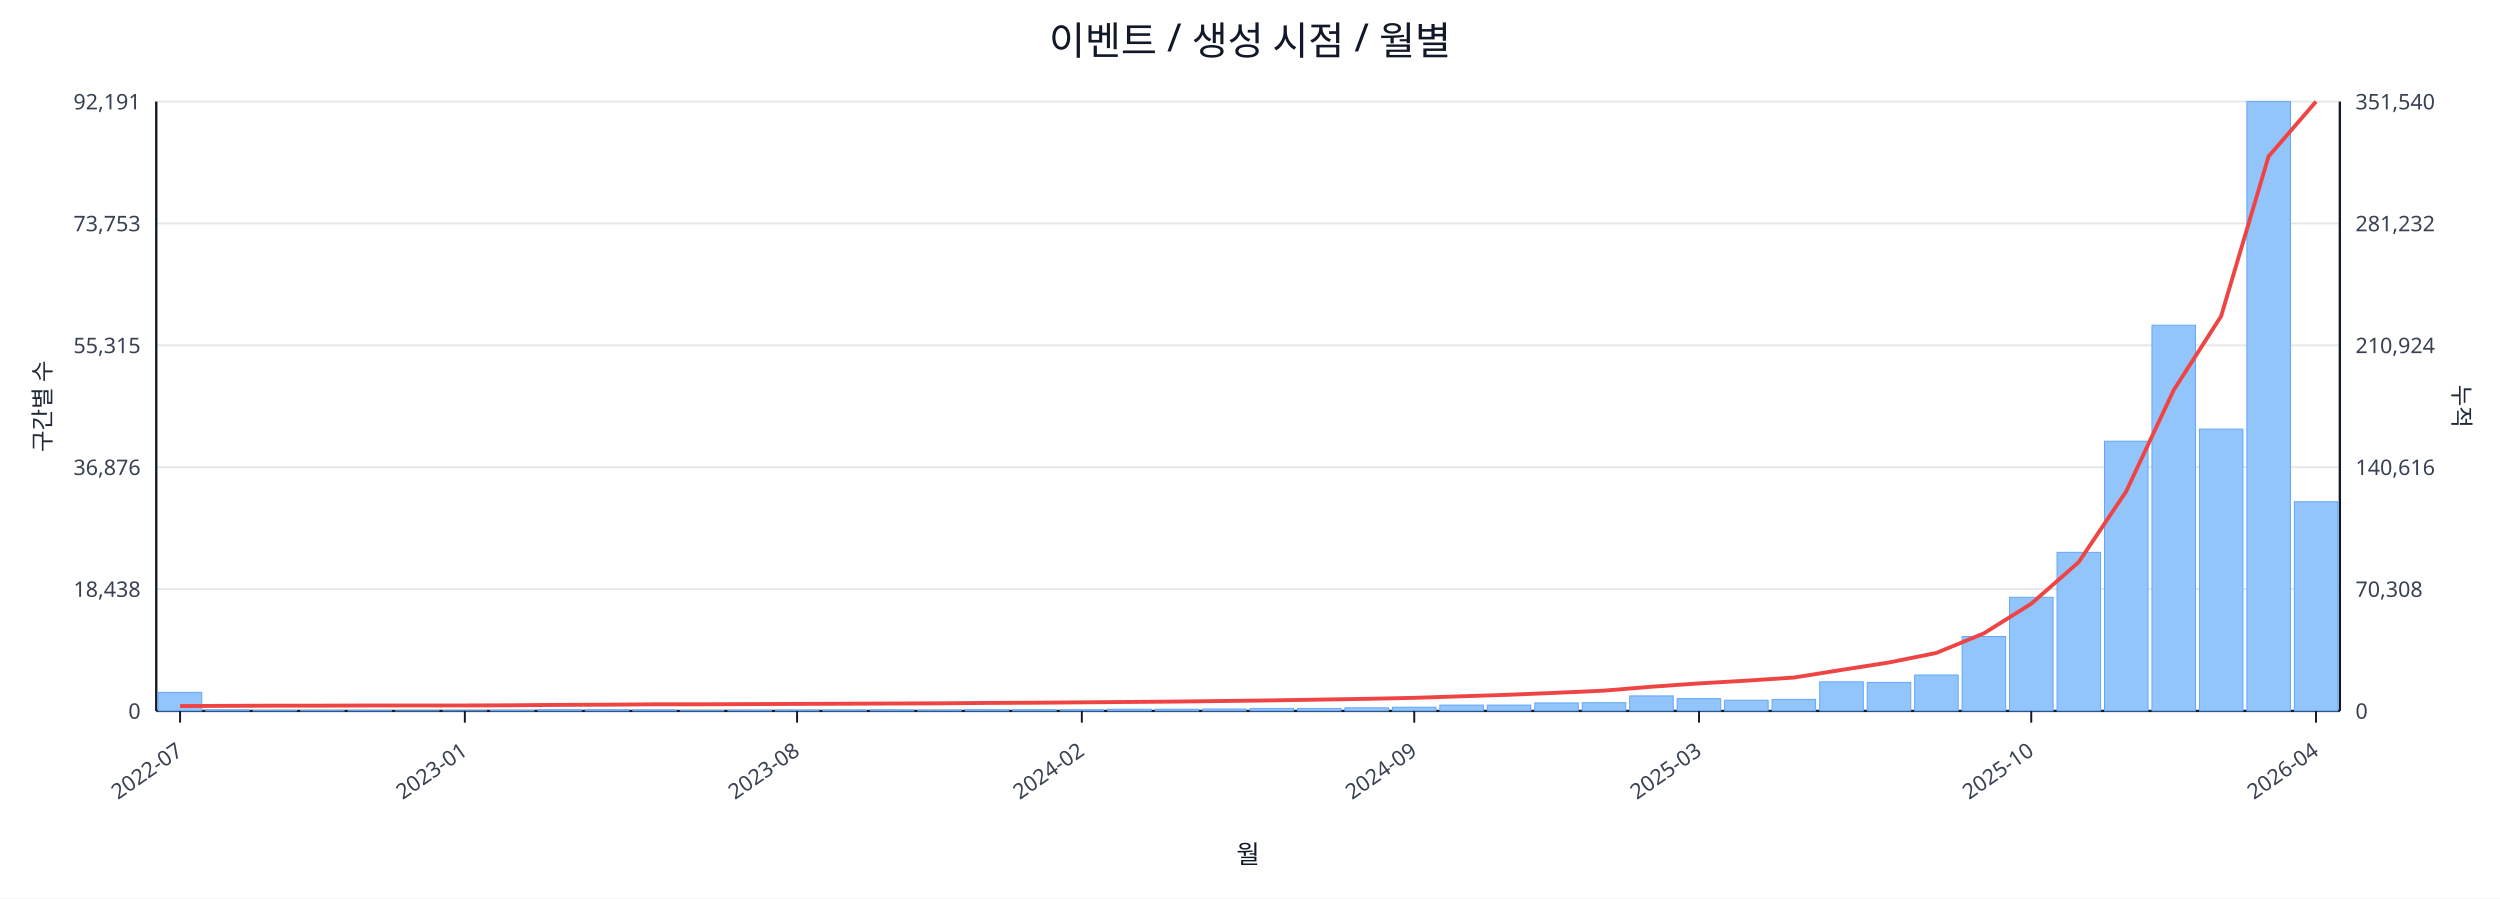
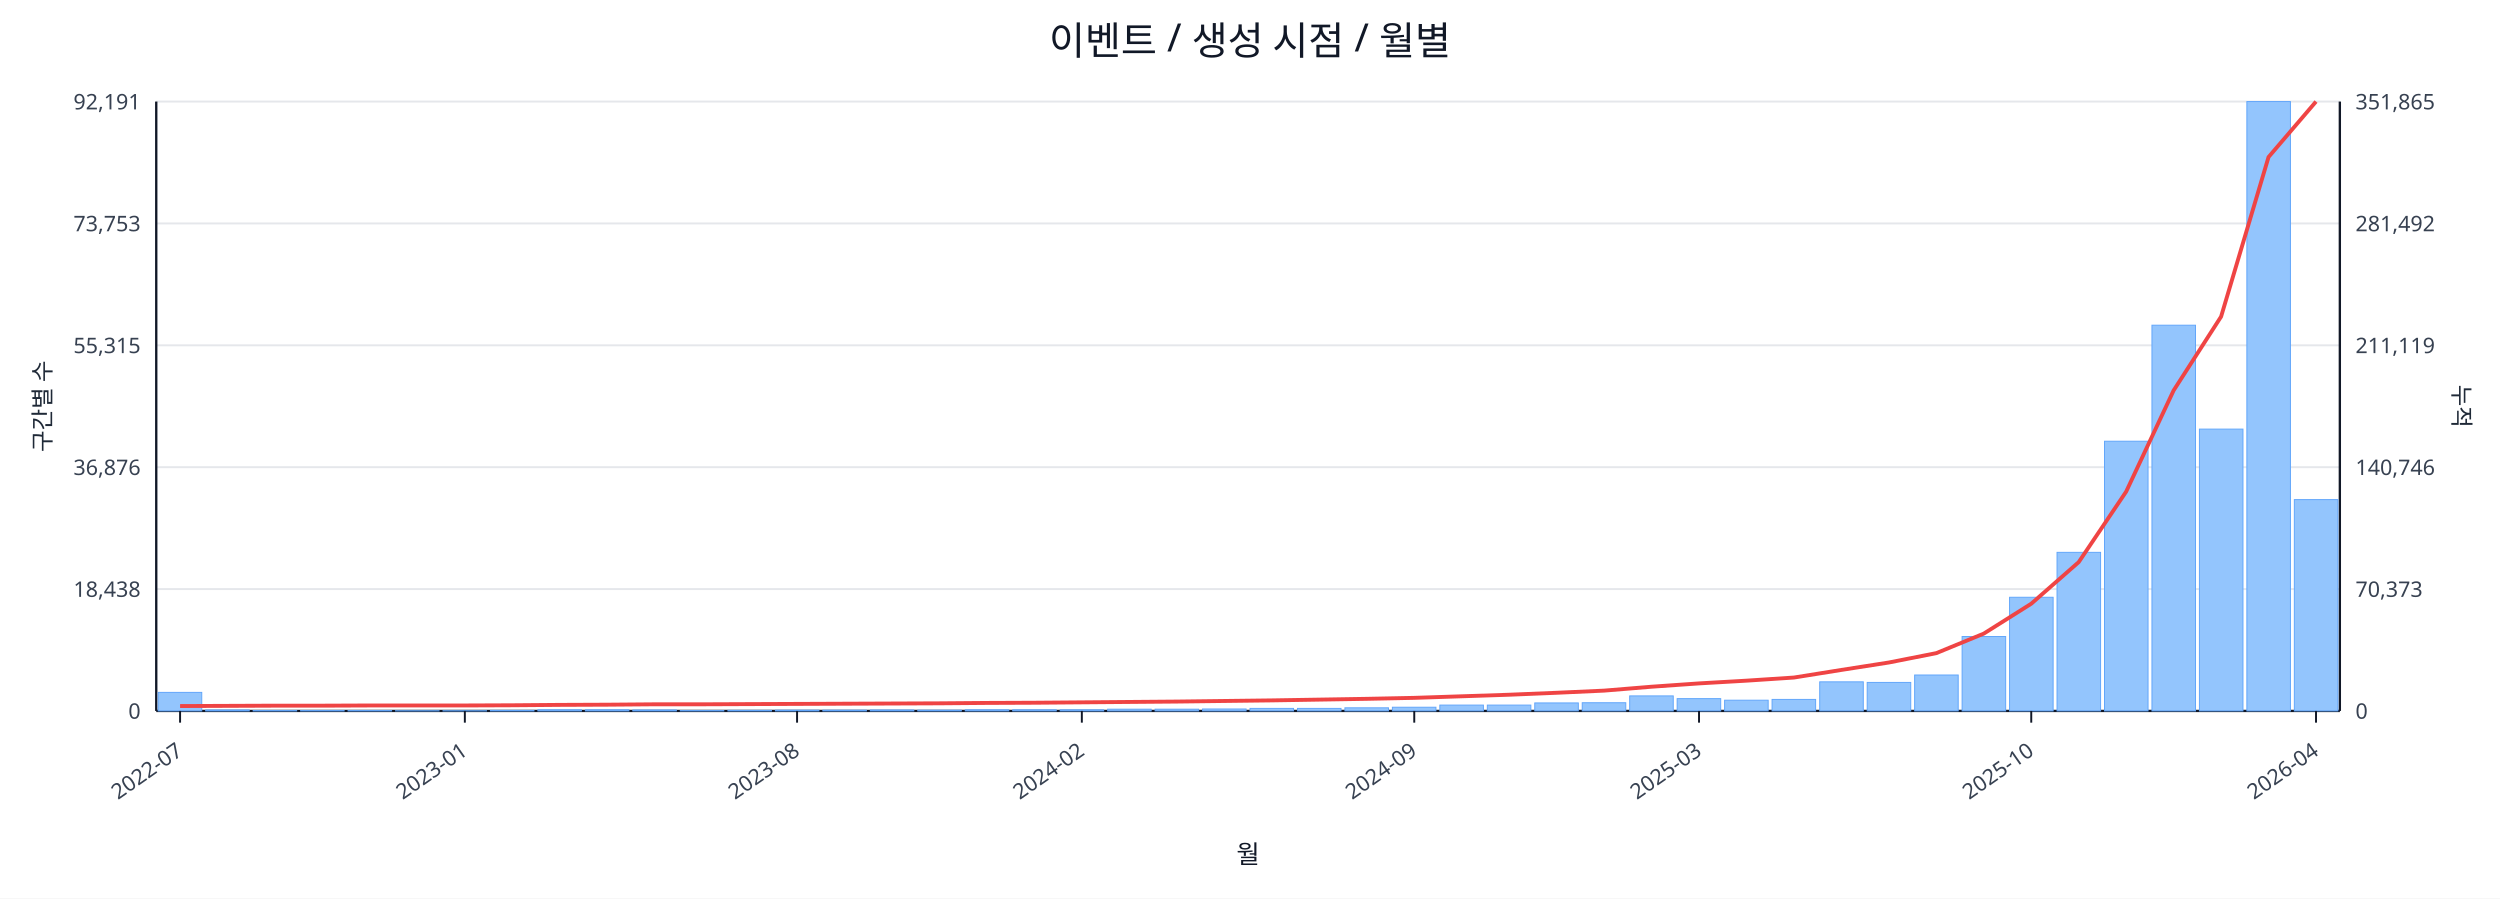
<svg xmlns="http://www.w3.org/2000/svg" width="1280" height="460" viewBox="0 0 1280 460">
  <rect x="0" y="0" width="100%" height="100%" fill="#ffffff" />
  <text x="640.0" y="28" font-size="20" text-anchor="middle" font-family="sans-serif" fill="#111827">이벤트 / 생성 시점 / 월별</text>
  <line x1="80.0" y1="52.0" x2="1198.0" y2="52.0" stroke="#e5e7eb" stroke-width="1" />
  <text x="72.0" y="56.0" font-size="11" text-anchor="end" font-family="sans-serif" fill="#374151">92,191</text>
-   <text x="1206.0" y="56.0" font-size="11" text-anchor="start" font-family="sans-serif" fill="#374151">351,540</text>
+   <text x="1206.0" y="56.0" font-size="11" text-anchor="start" font-family="sans-serif" fill="#374151">351,865</text>
  <line x1="80.0" y1="114.4" x2="1198.0" y2="114.4" stroke="#e5e7eb" stroke-width="1" />
  <text x="72.0" y="118.4" font-size="11" text-anchor="end" font-family="sans-serif" fill="#374151">73,753</text>
-   <text x="1206.0" y="118.4" font-size="11" text-anchor="start" font-family="sans-serif" fill="#374151">281,232</text>
+   <text x="1206.0" y="118.4" font-size="11" text-anchor="start" font-family="sans-serif" fill="#374151">281,492</text>
  <line x1="80.0" y1="176.8" x2="1198.0" y2="176.8" stroke="#e5e7eb" stroke-width="1" />
  <text x="72.0" y="180.8" font-size="11" text-anchor="end" font-family="sans-serif" fill="#374151">55,315</text>
-   <text x="1206.0" y="180.8" font-size="11" text-anchor="start" font-family="sans-serif" fill="#374151">210,924</text>
+   <text x="1206.0" y="180.8" font-size="11" text-anchor="start" font-family="sans-serif" fill="#374151">211,119</text>
  <line x1="80.0" y1="239.2" x2="1198.0" y2="239.2" stroke="#e5e7eb" stroke-width="1" />
  <text x="72.0" y="243.2" font-size="11" text-anchor="end" font-family="sans-serif" fill="#374151">36,876</text>
-   <text x="1206.0" y="243.2" font-size="11" text-anchor="start" font-family="sans-serif" fill="#374151">140,616</text>
+   <text x="1206.0" y="243.2" font-size="11" text-anchor="start" font-family="sans-serif" fill="#374151">140,746</text>
  <line x1="80.0" y1="301.6" x2="1198.0" y2="301.6" stroke="#e5e7eb" stroke-width="1" />
  <text x="72.0" y="305.6" font-size="11" text-anchor="end" font-family="sans-serif" fill="#374151">18,438</text>
-   <text x="1206.0" y="305.6" font-size="11" text-anchor="start" font-family="sans-serif" fill="#374151">70,308</text>
+   <text x="1206.0" y="305.6" font-size="11" text-anchor="start" font-family="sans-serif" fill="#374151">70,373</text>
  <line x1="80.0" y1="364.0" x2="1198.0" y2="364.0" stroke="#e5e7eb" stroke-width="1" />
  <text x="72.0" y="368.0" font-size="11" text-anchor="end" font-family="sans-serif" fill="#374151">0</text>
  <text x="1206.0" y="368.0" font-size="11" text-anchor="start" font-family="sans-serif" fill="#374151">0</text>
  <line x1="80.0" y1="364.0" x2="1198.0" y2="364.0" stroke="#111827" stroke-width="1.2" />
  <line x1="80.0" y1="52.0" x2="80.0" y2="364.0" stroke="#111827" stroke-width="1.2" />
  <line x1="1198.0" y1="52.0" x2="1198.0" y2="364.0" stroke="#111827" stroke-width="1.2" />
  <rect x="81.0" y="354.5" width="22.3" height="9.5" fill="#93c5fd" stroke="#60a5fa" stroke-width="0.5" />
  <rect x="105.3" y="363.5" width="22.3" height="0.5" fill="#93c5fd" stroke="#60a5fa" stroke-width="0.5" />
  <rect x="129.6" y="363.8" width="22.3" height="0.2" fill="#93c5fd" stroke="#60a5fa" stroke-width="0.5" />
  <rect x="153.9" y="363.8" width="22.3" height="0.2" fill="#93c5fd" stroke="#60a5fa" stroke-width="0.5" />
  <rect x="178.2" y="363.8" width="22.3" height="0.2" fill="#93c5fd" stroke="#60a5fa" stroke-width="0.5" />
  <rect x="202.5" y="363.9" width="22.3" height="0.1" fill="#93c5fd" stroke="#60a5fa" stroke-width="0.5" />
  <rect x="226.8" y="363.9" width="22.3" height="0.1" fill="#93c5fd" stroke="#60a5fa" stroke-width="0.5" />
  <rect x="251.1" y="363.7" width="22.3" height="0.3" fill="#93c5fd" stroke="#60a5fa" stroke-width="0.5" />
  <rect x="275.4" y="363.4" width="22.3" height="0.6" fill="#93c5fd" stroke="#60a5fa" stroke-width="0.5" />
  <rect x="299.7" y="363.4" width="22.3" height="0.6" fill="#93c5fd" stroke="#60a5fa" stroke-width="0.5" />
  <rect x="324.0" y="363.5" width="22.3" height="0.5" fill="#93c5fd" stroke="#60a5fa" stroke-width="0.5" />
  <rect x="348.3" y="363.8" width="22.3" height="0.2" fill="#93c5fd" stroke="#60a5fa" stroke-width="0.5" />
  <rect x="372.7" y="363.7" width="22.3" height="0.3" fill="#93c5fd" stroke="#60a5fa" stroke-width="0.5" />
  <rect x="397.0" y="363.6" width="22.3" height="0.4" fill="#93c5fd" stroke="#60a5fa" stroke-width="0.5" />
  <rect x="421.3" y="363.6" width="22.3" height="0.4" fill="#93c5fd" stroke="#60a5fa" stroke-width="0.5" />
  <rect x="445.6" y="363.5" width="22.3" height="0.5" fill="#93c5fd" stroke="#60a5fa" stroke-width="0.5" />
  <rect x="469.9" y="363.6" width="22.3" height="0.4" fill="#93c5fd" stroke="#60a5fa" stroke-width="0.5" />
  <rect x="494.2" y="363.4" width="22.3" height="0.6" fill="#93c5fd" stroke="#60a5fa" stroke-width="0.5" />
  <rect x="518.5" y="363.4" width="22.3" height="0.6" fill="#93c5fd" stroke="#60a5fa" stroke-width="0.5" />
  <rect x="542.8" y="363.4" width="22.3" height="0.6" fill="#93c5fd" stroke="#60a5fa" stroke-width="0.5" />
  <rect x="567.1" y="363.1" width="22.3" height="0.9" fill="#93c5fd" stroke="#60a5fa" stroke-width="0.5" />
  <rect x="591.4" y="363.1" width="22.3" height="0.9" fill="#93c5fd" stroke="#60a5fa" stroke-width="0.5" />
  <rect x="615.7" y="363.0" width="22.3" height="1.0" fill="#93c5fd" stroke="#60a5fa" stroke-width="0.5" />
  <rect x="640.0" y="362.7" width="22.3" height="1.3" fill="#93c5fd" stroke="#60a5fa" stroke-width="0.5" />
  <rect x="664.3" y="362.7" width="22.3" height="1.3" fill="#93c5fd" stroke="#60a5fa" stroke-width="0.5" />
  <rect x="688.6" y="362.4" width="22.3" height="1.6" fill="#93c5fd" stroke="#60a5fa" stroke-width="0.5" />
  <rect x="712.9" y="362.1" width="22.3" height="1.9" fill="#93c5fd" stroke="#60a5fa" stroke-width="0.5" />
  <rect x="737.2" y="361.0" width="22.3" height="3.0" fill="#93c5fd" stroke="#60a5fa" stroke-width="0.5" />
  <rect x="761.5" y="361.0" width="22.3" height="3.0" fill="#93c5fd" stroke="#60a5fa" stroke-width="0.5" />
  <rect x="785.8" y="359.9" width="22.3" height="4.1" fill="#93c5fd" stroke="#60a5fa" stroke-width="0.5" />
  <rect x="810.1" y="359.8" width="22.3" height="4.2" fill="#93c5fd" stroke="#60a5fa" stroke-width="0.5" />
  <rect x="834.4" y="356.3" width="22.3" height="7.7" fill="#93c5fd" stroke="#60a5fa" stroke-width="0.5" />
  <rect x="858.7" y="357.7" width="22.3" height="6.3" fill="#93c5fd" stroke="#60a5fa" stroke-width="0.5" />
  <rect x="883.0" y="358.5" width="22.3" height="5.5" fill="#93c5fd" stroke="#60a5fa" stroke-width="0.5" />
  <rect x="907.3" y="358.1" width="22.3" height="5.9" fill="#93c5fd" stroke="#60a5fa" stroke-width="0.5" />
  <rect x="931.7" y="349.1" width="22.3" height="14.9" fill="#93c5fd" stroke="#60a5fa" stroke-width="0.5" />
  <rect x="956.0" y="349.4" width="22.3" height="14.6" fill="#93c5fd" stroke="#60a5fa" stroke-width="0.5" />
  <rect x="980.3" y="345.6" width="22.3" height="18.4" fill="#93c5fd" stroke="#60a5fa" stroke-width="0.5" />
  <rect x="1004.6" y="325.9" width="22.3" height="38.1" fill="#93c5fd" stroke="#60a5fa" stroke-width="0.5" />
  <rect x="1028.9" y="305.8" width="22.3" height="58.2" fill="#93c5fd" stroke="#60a5fa" stroke-width="0.5" />
  <rect x="1053.2" y="282.8" width="22.3" height="81.2" fill="#93c5fd" stroke="#60a5fa" stroke-width="0.5" />
  <rect x="1077.5" y="225.9" width="22.3" height="138.1" fill="#93c5fd" stroke="#60a5fa" stroke-width="0.5" />
  <rect x="1101.8" y="166.5" width="22.3" height="197.5" fill="#93c5fd" stroke="#60a5fa" stroke-width="0.5" />
  <rect x="1126.1" y="219.7" width="22.3" height="144.3" fill="#93c5fd" stroke="#60a5fa" stroke-width="0.5" />
  <rect x="1150.4" y="52.0" width="22.3" height="312.0" fill="#93c5fd" stroke="#60a5fa" stroke-width="0.5" />
-   <rect x="1174.7" y="256.9" width="22.3" height="107.1" fill="#93c5fd" stroke="#60a5fa" stroke-width="0.5" />
-   <polyline fill="none" stroke="#ef4444" stroke-width="2" points="92.2,361.5 116.5,361.4 140.8,361.3 165.1,361.3 189.4,361.2 213.7,361.2 238.0,361.2 262.3,361.1 286.6,360.9 310.9,360.8 335.2,360.6 359.5,360.6 383.8,360.5 408.1,360.4 432.4,360.3 456.7,360.2 481.0,360.1 505.3,359.9 529.6,359.8 553.9,359.6 578.2,359.4 602.5,359.2 626.8,358.9 651.2,358.6 675.5,358.2 699.8,357.8 724.1,357.3 748.4,356.5 772.7,355.7 797.0,354.7 821.3,353.6 845.6,351.6 869.9,349.9 894.2,348.5 918.5,346.9 942.8,343.0 967.1,339.2 991.4,334.3 1015.7,324.3 1040.0,309.1 1064.3,287.8 1088.6,251.6 1112.9,199.8 1137.2,161.9 1161.5,80.1 1185.8,52.0" />
+   <rect x="1174.7" y="255.8" width="22.3" height="108.2" fill="#93c5fd" stroke="#60a5fa" stroke-width="0.5" />
+   <polyline fill="none" stroke="#ef4444" stroke-width="2" points="92.2,361.5 116.5,361.4 140.8,361.3 165.1,361.3 189.4,361.2 213.7,361.2 238.0,361.2 262.3,361.1 286.6,360.9 310.9,360.8 335.2,360.6 359.5,360.6 383.8,360.5 408.1,360.4 432.4,360.3 456.7,360.2 481.0,360.1 505.3,359.9 529.6,359.8 553.9,359.6 578.2,359.4 602.5,359.2 626.8,358.9 651.2,358.6 675.5,358.2 699.8,357.8 724.1,357.3 748.4,356.5 772.7,355.7 797.0,354.7 821.3,353.6 845.6,351.6 869.9,349.9 894.2,348.5 918.5,346.9 942.8,343.0 967.1,339.2 991.4,334.4 1015.7,324.4 1040.0,309.1 1064.3,287.8 1088.6,251.7 1112.9,199.9 1137.2,162.1 1161.5,80.4 1185.8,52.0" />
  <line x1="92.2" y1="364.0" x2="92.2" y2="370.0" stroke="#111827" stroke-width="1" />
  <text x="94.2" y="386.0" font-size="11" text-anchor="end" transform="rotate(-35 94.2 386.0)" font-family="sans-serif" fill="#374151">2022-07</text>
  <line x1="238.0" y1="364.0" x2="238.0" y2="370.0" stroke="#111827" stroke-width="1" />
  <text x="240.0" y="386.0" font-size="11" text-anchor="end" transform="rotate(-35 240.0 386.0)" font-family="sans-serif" fill="#374151">2023-01</text>
  <line x1="408.1" y1="364.0" x2="408.1" y2="370.0" stroke="#111827" stroke-width="1" />
  <text x="410.1" y="386.0" font-size="11" text-anchor="end" transform="rotate(-35 410.1 386.0)" font-family="sans-serif" fill="#374151">2023-08</text>
  <line x1="553.9" y1="364.0" x2="553.9" y2="370.0" stroke="#111827" stroke-width="1" />
  <text x="555.9" y="386.0" font-size="11" text-anchor="end" transform="rotate(-35 555.9 386.0)" font-family="sans-serif" fill="#374151">2024-02</text>
  <line x1="724.1" y1="364.0" x2="724.1" y2="370.0" stroke="#111827" stroke-width="1" />
  <text x="726.1" y="386.0" font-size="11" text-anchor="end" transform="rotate(-35 726.1 386.0)" font-family="sans-serif" fill="#374151">2024-09</text>
  <line x1="869.9" y1="364.0" x2="869.9" y2="370.0" stroke="#111827" stroke-width="1" />
  <text x="871.9" y="386.0" font-size="11" text-anchor="end" transform="rotate(-35 871.9 386.0)" font-family="sans-serif" fill="#374151">2025-03</text>
  <line x1="1040.0" y1="364.0" x2="1040.0" y2="370.0" stroke="#111827" stroke-width="1" />
  <text x="1042.0" y="386.0" font-size="11" text-anchor="end" transform="rotate(-35 1042.0 386.0)" font-family="sans-serif" fill="#374151">2025-10</text>
  <line x1="1185.8" y1="364.0" x2="1185.8" y2="370.0" stroke="#111827" stroke-width="1" />
  <text x="1187.8" y="386.0" font-size="11" text-anchor="end" transform="rotate(-35 1187.8 386.0)" font-family="sans-serif" fill="#374151">2026-04</text>
  <text x="26" y="208.0" font-size="12" transform="rotate(-90 26 208.0)" text-anchor="middle" font-family="sans-serif" fill="#1f2937">구간별 수</text>
  <text x="1256.0" y="208.0" font-size="12" transform="rotate(90 1256.0 208.0)" text-anchor="middle" font-family="sans-serif" fill="#1f2937">누적</text>
  <text x="639.0" y="442.0" font-size="13" text-anchor="middle" font-family="sans-serif" fill="#111827">월</text>
</svg>
